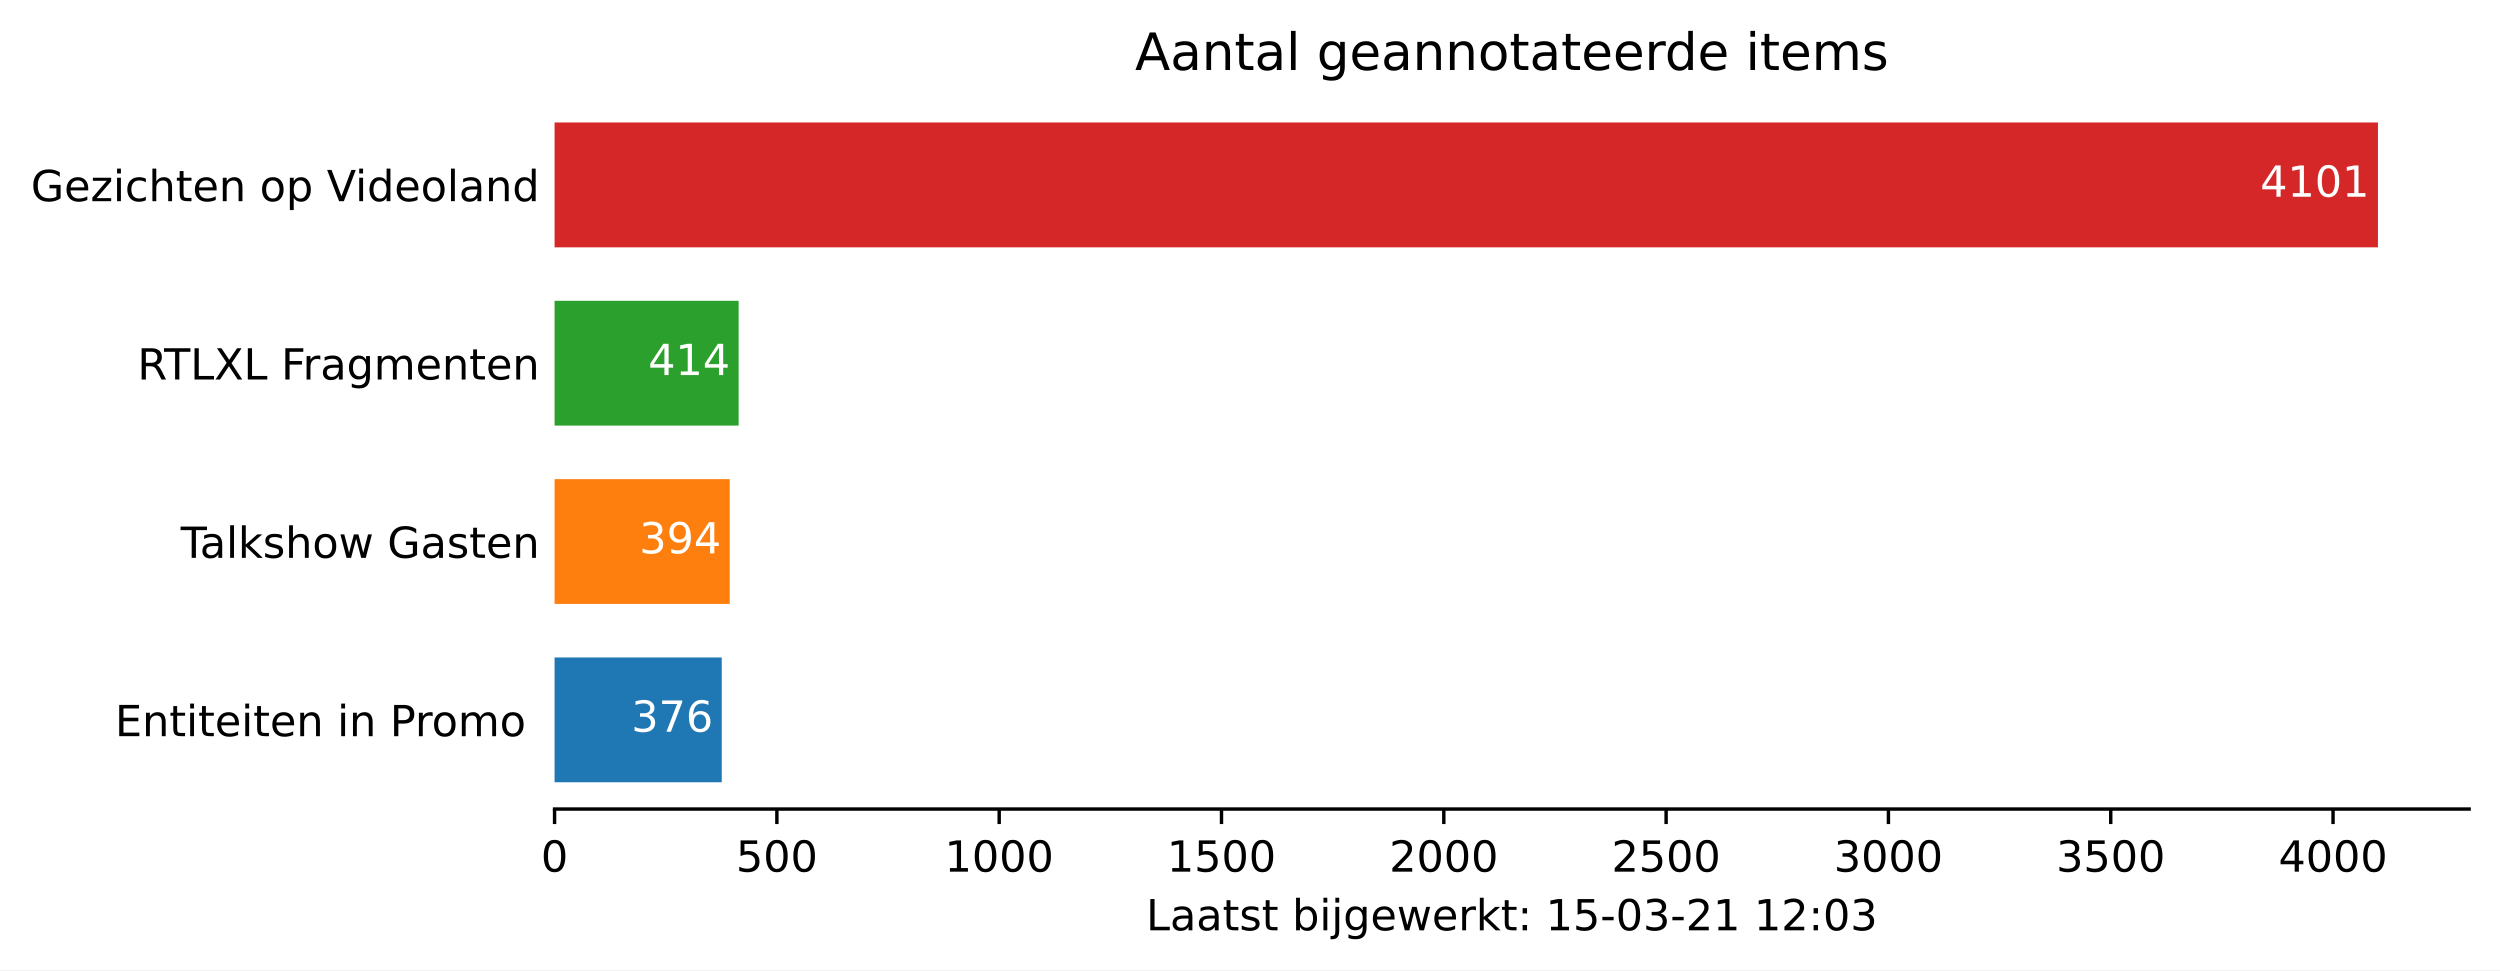
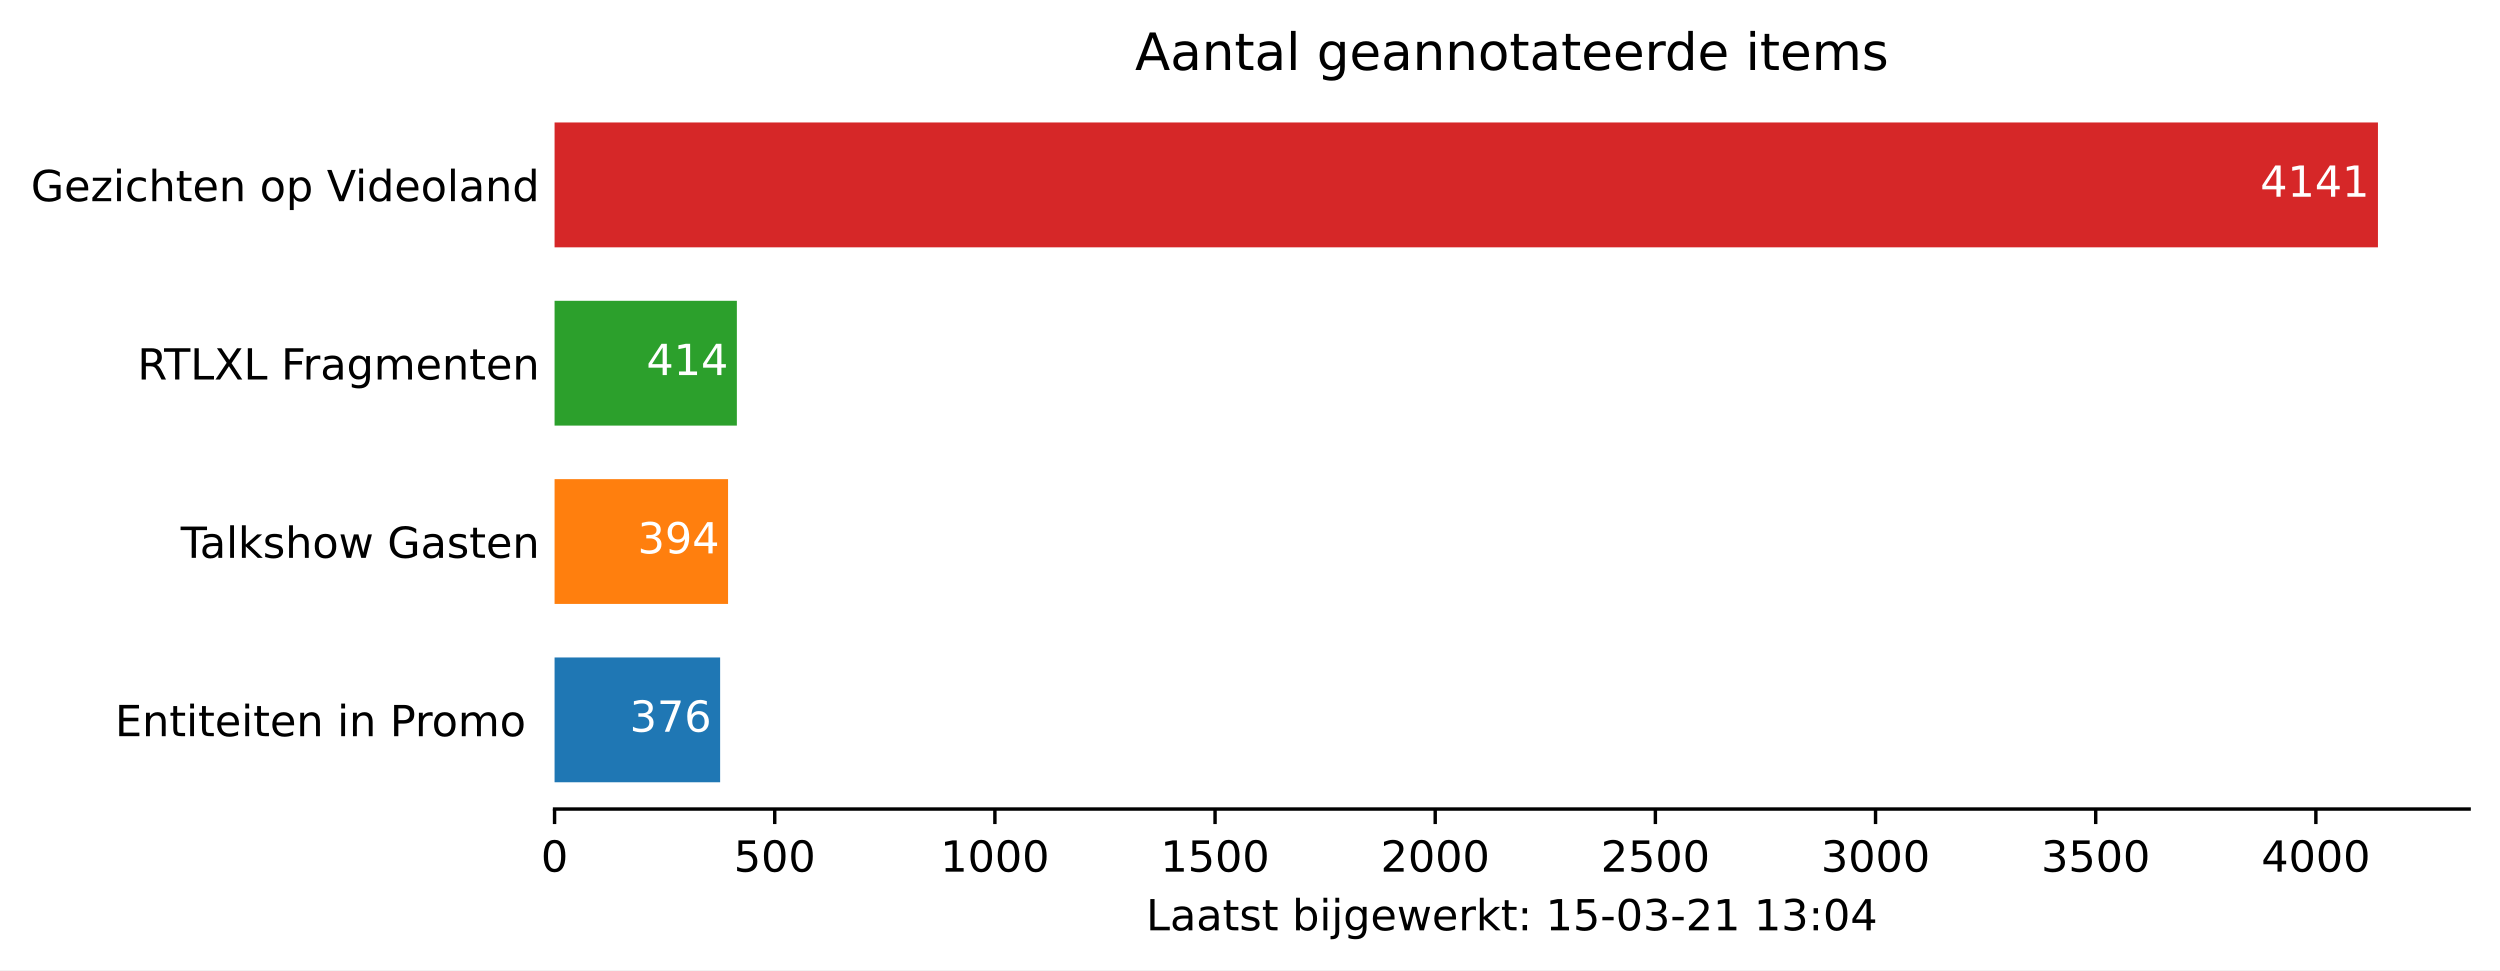
<svg xmlns="http://www.w3.org/2000/svg" xmlns:xlink="http://www.w3.org/1999/xlink" height="226.194pt" version="1.1" viewBox="0 0 582.905 226.194" width="582.905pt">
  <defs>
    <style type="text/css">*{stroke-linecap:butt;stroke-linejoin:round;}</style>
  </defs>
  <g id="figure_1">
    <g id="patch_1">
      <path d="M 0 226.194  L 582.905 226.194  L 582.905 0  L 0 0  z " style="fill:#ffffff;" />
    </g>
    <g id="axes_1">
      <g id="patch_2">
        <path d="M 129.305 188.638  L 575.705 188.638  L 575.705 22.318  L 129.305 22.318  z " style="fill:#ffffff;" />
      </g>
      <g id="patch_3">
-         <path clip-path="url(#p395e00799b)" d="M 129.305 182.401  L 168.284 182.401  L 168.284 153.295  L 129.305 153.295  z " style="fill:#1f77b4;" />
+         <path clip-path="url(#pead1da9c39)" d="M 129.305 182.401  L 167.907 182.401  L 167.907 153.295  L 129.305 153.295  z " style="fill:#1f77b4;" />
      </g>
      <g id="patch_4">
-         <path clip-path="url(#p395e00799b)" d="M 129.305 140.821  L 170.15 140.821  L 170.15 111.715  L 129.305 111.715  z " style="fill:#ff7f0e;" />
+         <path clip-path="url(#pead1da9c39)" d="M 129.305 140.821  L 169.755 140.821  L 169.755 111.715  L 129.305 111.715  z " style="fill:#ff7f0e;" />
      </g>
      <g id="patch_5">
-         <path clip-path="url(#p395e00799b)" d="M 129.305 99.241  L 172.223 99.241  L 172.223 70.135  L 129.305 70.135  z " style="fill:#2ca02c;" />
+         <path clip-path="url(#pead1da9c39)" d="M 129.305 99.241  L 171.809 99.241  L 171.809 70.135  L 129.305 70.135  z " style="fill:#2ca02c;" />
      </g>
      <g id="patch_6">
-         <path clip-path="url(#p395e00799b)" d="M 129.305 57.661  L 554.448 57.661  L 554.448 28.555  L 129.305 28.555  z " style="fill:#d62728;" />
+         <path clip-path="url(#pead1da9c39)" d="M 129.305 57.661  L 554.448 57.661  L 554.448 28.555  L 129.305 28.555  z " style="fill:#d62728;" />
      </g>
      <g id="matplotlib.axis_1">
        <g id="xtick_1">
          <g id="line2d_1">
            <defs>
-               <path d="M 0 0  L 0 3.5  " id="mde7a2abdb7" style="stroke:#000000;stroke-width:0.8;" />
+               <path d="M 0 0  L 0 3.5  " id="m5dd2c26b7d" style="stroke:#000000;stroke-width:0.8;" />
            </defs>
            <g>
-               <use style="stroke:#000000;stroke-width:0.8;" x="129.305" xlink:href="#mde7a2abdb7" y="188.638" />
+               <use style="stroke:#000000;stroke-width:0.8;" x="129.305" xlink:href="#m5dd2c26b7d" y="188.638" />
            </g>
          </g>
          <g id="text_1">
            <g transform="translate(126.1234 203.2366)scale(0.1 -0.1)">
              <defs>
                <path d="M 31.781 66.406  Q 24.172 66.406 20.328 58.906  Q 16.5 51.422 16.5 36.375  Q 16.5 21.391 20.328 13.891  Q 24.172 6.391 31.781 6.391  Q 39.453 6.391 43.281 13.891  Q 47.125 21.391 47.125 36.375  Q 47.125 51.422 43.281 58.906  Q 39.453 66.406 31.781 66.406  z M 31.781 74.219  Q 44.047 74.219 50.516 64.516  Q 56.984 54.828 56.984 36.375  Q 56.984 17.969 50.516 8.266  Q 44.047 -1.422 31.781 -1.422  Q 19.531 -1.422 13.062 8.266  Q 6.594 17.969 6.594 36.375  Q 6.594 54.828 13.062 64.516  Q 19.531 74.219 31.781 74.219  z " id="DejaVuSans-48" />
              </defs>
              <use xlink:href="#DejaVuSans-48" />
            </g>
          </g>
        </g>
        <g id="xtick_2">
          <g id="line2d_2">
            <g>
-               <use style="stroke:#000000;stroke-width:0.8;" x="181.139" xlink:href="#mde7a2abdb7" y="188.638" />
+               <use style="stroke:#000000;stroke-width:0.8;" x="180.638" xlink:href="#m5dd2c26b7d" y="188.638" />
            </g>
          </g>
          <g id="text_2">
-             <g transform="translate(171.595 203.2366)scale(0.1 -0.1)">
+             <g transform="translate(171.0943 203.2366)scale(0.1 -0.1)">
              <defs>
                <path d="M 10.797 72.906  L 49.516 72.906  L 49.516 64.594  L 19.828 64.594  L 19.828 46.734  Q 21.969 47.469 24.109 47.828  Q 26.266 48.188 28.422 48.188  Q 40.625 48.188 47.75 41.5  Q 54.891 34.812 54.891 23.391  Q 54.891 11.625 47.562 5.094  Q 40.234 -1.422 26.906 -1.422  Q 22.312 -1.422 17.547 -0.641  Q 12.797 0.141 7.719 1.703  L 7.719 11.625  Q 12.109 9.234 16.797 8.062  Q 21.484 6.891 26.703 6.891  Q 35.156 6.891 40.078 11.328  Q 45.016 15.766 45.016 23.391  Q 45.016 31 40.078 35.438  Q 35.156 39.891 26.703 39.891  Q 22.75 39.891 18.812 39.016  Q 14.891 38.141 10.797 36.281  z " id="DejaVuSans-53" />
              </defs>
              <use xlink:href="#DejaVuSans-53" />
              <use x="63.623" xlink:href="#DejaVuSans-48" />
              <use x="127.246" xlink:href="#DejaVuSans-48" />
            </g>
          </g>
        </g>
        <g id="xtick_3">
          <g id="line2d_3">
            <g>
-               <use style="stroke:#000000;stroke-width:0.8;" x="232.973" xlink:href="#mde7a2abdb7" y="188.638" />
+               <use style="stroke:#000000;stroke-width:0.8;" x="231.971" xlink:href="#m5dd2c26b7d" y="188.638" />
            </g>
          </g>
          <g id="text_3">
-             <g transform="translate(220.2478 203.2366)scale(0.1 -0.1)">
+             <g transform="translate(219.2464 203.2366)scale(0.1 -0.1)">
              <defs>
                <path d="M 12.406 8.297  L 28.516 8.297  L 28.516 63.922  L 10.984 60.406  L 10.984 69.391  L 28.422 72.906  L 38.281 72.906  L 38.281 8.297  L 54.391 8.297  L 54.391 0  L 12.406 0  z " id="DejaVuSans-49" />
              </defs>
              <use xlink:href="#DejaVuSans-49" />
              <use x="63.623" xlink:href="#DejaVuSans-48" />
              <use x="127.246" xlink:href="#DejaVuSans-48" />
              <use x="190.869" xlink:href="#DejaVuSans-48" />
            </g>
          </g>
        </g>
        <g id="xtick_4">
          <g id="line2d_4">
            <g>
-               <use style="stroke:#000000;stroke-width:0.8;" x="284.807" xlink:href="#mde7a2abdb7" y="188.638" />
+               <use style="stroke:#000000;stroke-width:0.8;" x="283.305" xlink:href="#m5dd2c26b7d" y="188.638" />
            </g>
          </g>
          <g id="text_4">
-             <g transform="translate(272.0818 203.2366)scale(0.1 -0.1)">
+             <g transform="translate(270.5798 203.2366)scale(0.1 -0.1)">
              <use xlink:href="#DejaVuSans-49" />
              <use x="63.623" xlink:href="#DejaVuSans-53" />
              <use x="127.246" xlink:href="#DejaVuSans-48" />
              <use x="190.869" xlink:href="#DejaVuSans-48" />
            </g>
          </g>
        </g>
        <g id="xtick_5">
          <g id="line2d_5">
            <g>
-               <use style="stroke:#000000;stroke-width:0.8;" x="336.641" xlink:href="#mde7a2abdb7" y="188.638" />
+               <use style="stroke:#000000;stroke-width:0.8;" x="334.638" xlink:href="#m5dd2c26b7d" y="188.638" />
            </g>
          </g>
          <g id="text_5">
-             <g transform="translate(323.9159 203.2366)scale(0.1 -0.1)">
+             <g transform="translate(321.9131 203.2366)scale(0.1 -0.1)">
              <defs>
                <path d="M 19.188 8.297  L 53.609 8.297  L 53.609 0  L 7.328 0  L 7.328 8.297  Q 12.938 14.109 22.625 23.891  Q 32.328 33.688 34.812 36.531  Q 39.547 41.844 41.422 45.531  Q 43.312 49.219 43.312 52.781  Q 43.312 58.594 39.234 62.25  Q 35.156 65.922 28.609 65.922  Q 23.969 65.922 18.812 64.312  Q 13.672 62.703 7.812 59.422  L 7.812 69.391  Q 13.766 71.781 18.938 73  Q 24.125 74.219 28.422 74.219  Q 39.75 74.219 46.484 68.547  Q 53.219 62.891 53.219 53.422  Q 53.219 48.922 51.531 44.891  Q 49.859 40.875 45.406 35.406  Q 44.188 33.984 37.641 27.219  Q 31.109 20.453 19.188 8.297  z " id="DejaVuSans-50" />
              </defs>
              <use xlink:href="#DejaVuSans-50" />
              <use x="63.623" xlink:href="#DejaVuSans-48" />
              <use x="127.246" xlink:href="#DejaVuSans-48" />
              <use x="190.869" xlink:href="#DejaVuSans-48" />
            </g>
          </g>
        </g>
        <g id="xtick_6">
          <g id="line2d_6">
            <g>
-               <use style="stroke:#000000;stroke-width:0.8;" x="388.475" xlink:href="#mde7a2abdb7" y="188.638" />
+               <use style="stroke:#000000;stroke-width:0.8;" x="385.971" xlink:href="#m5dd2c26b7d" y="188.638" />
            </g>
          </g>
          <g id="text_6">
-             <g transform="translate(375.7499 203.2366)scale(0.1 -0.1)">
+             <g transform="translate(373.2465 203.2366)scale(0.1 -0.1)">
              <use xlink:href="#DejaVuSans-50" />
              <use x="63.623" xlink:href="#DejaVuSans-53" />
              <use x="127.246" xlink:href="#DejaVuSans-48" />
              <use x="190.869" xlink:href="#DejaVuSans-48" />
            </g>
          </g>
        </g>
        <g id="xtick_7">
          <g id="line2d_7">
            <g>
-               <use style="stroke:#000000;stroke-width:0.8;" x="440.309" xlink:href="#mde7a2abdb7" y="188.638" />
+               <use style="stroke:#000000;stroke-width:0.8;" x="437.305" xlink:href="#m5dd2c26b7d" y="188.638" />
            </g>
          </g>
          <g id="text_7">
-             <g transform="translate(427.584 203.2366)scale(0.1 -0.1)">
+             <g transform="translate(424.5798 203.2366)scale(0.1 -0.1)">
              <defs>
                <path d="M 40.578 39.312  Q 47.656 37.797 51.625 33  Q 55.609 28.219 55.609 21.188  Q 55.609 10.406 48.188 4.484  Q 40.766 -1.422 27.094 -1.422  Q 22.516 -1.422 17.656 -0.516  Q 12.797 0.391 7.625 2.203  L 7.625 11.719  Q 11.719 9.328 16.594 8.109  Q 21.484 6.891 26.812 6.891  Q 36.078 6.891 40.938 10.547  Q 45.797 14.203 45.797 21.188  Q 45.797 27.641 41.281 31.266  Q 36.766 34.906 28.719 34.906  L 20.219 34.906  L 20.219 43.016  L 29.109 43.016  Q 36.375 43.016 40.234 45.922  Q 44.094 48.828 44.094 54.297  Q 44.094 59.906 40.109 62.906  Q 36.141 65.922 28.719 65.922  Q 24.656 65.922 20.016 65.031  Q 15.375 64.156 9.812 62.312  L 9.812 71.094  Q 15.438 72.656 20.344 73.438  Q 25.25 74.219 29.594 74.219  Q 40.828 74.219 47.359 69.109  Q 53.906 64.016 53.906 55.328  Q 53.906 49.266 50.438 45.094  Q 46.969 40.922 40.578 39.312  z " id="DejaVuSans-51" />
              </defs>
              <use xlink:href="#DejaVuSans-51" />
              <use x="63.623" xlink:href="#DejaVuSans-48" />
              <use x="127.246" xlink:href="#DejaVuSans-48" />
              <use x="190.869" xlink:href="#DejaVuSans-48" />
            </g>
          </g>
        </g>
        <g id="xtick_8">
          <g id="line2d_8">
            <g>
-               <use style="stroke:#000000;stroke-width:0.8;" x="492.143" xlink:href="#mde7a2abdb7" y="188.638" />
+               <use style="stroke:#000000;stroke-width:0.8;" x="488.638" xlink:href="#m5dd2c26b7d" y="188.638" />
            </g>
          </g>
          <g id="text_8">
-             <g transform="translate(479.418 203.2366)scale(0.1 -0.1)">
+             <g transform="translate(475.9132 203.2366)scale(0.1 -0.1)">
              <use xlink:href="#DejaVuSans-51" />
              <use x="63.623" xlink:href="#DejaVuSans-53" />
              <use x="127.246" xlink:href="#DejaVuSans-48" />
              <use x="190.869" xlink:href="#DejaVuSans-48" />
            </g>
          </g>
        </g>
        <g id="xtick_9">
          <g id="line2d_9">
            <g>
-               <use style="stroke:#000000;stroke-width:0.8;" x="543.977" xlink:href="#mde7a2abdb7" y="188.638" />
+               <use style="stroke:#000000;stroke-width:0.8;" x="539.972" xlink:href="#m5dd2c26b7d" y="188.638" />
            </g>
          </g>
          <g id="text_9">
-             <g transform="translate(531.2521 203.2366)scale(0.1 -0.1)">
+             <g transform="translate(527.2465 203.2366)scale(0.1 -0.1)">
              <defs>
                <path d="M 37.797 64.312  L 12.891 25.391  L 37.797 25.391  z M 35.203 72.906  L 47.609 72.906  L 47.609 25.391  L 58.016 25.391  L 58.016 17.188  L 47.609 17.188  L 47.609 0  L 37.797 0  L 37.797 17.188  L 4.891 17.188  L 4.891 26.703  z " id="DejaVuSans-52" />
              </defs>
              <use xlink:href="#DejaVuSans-52" />
              <use x="63.623" xlink:href="#DejaVuSans-48" />
              <use x="127.246" xlink:href="#DejaVuSans-48" />
              <use x="190.869" xlink:href="#DejaVuSans-48" />
            </g>
          </g>
        </g>
        <g id="text_10">
          <g transform="translate(267.2297 216.9147)scale(0.1 -0.1)">
            <defs>
              <path d="M 9.812 72.906  L 19.672 72.906  L 19.672 8.297  L 55.172 8.297  L 55.172 0  L 9.812 0  z " id="DejaVuSans-76" />
              <path d="M 34.281 27.484  Q 23.391 27.484 19.188 25  Q 14.984 22.516 14.984 16.5  Q 14.984 11.719 18.141 8.906  Q 21.297 6.109 26.703 6.109  Q 34.188 6.109 38.703 11.406  Q 43.219 16.703 43.219 25.484  L 43.219 27.484  z M 52.203 31.203  L 52.203 0  L 43.219 0  L 43.219 8.297  Q 40.141 3.328 35.547 0.953  Q 30.953 -1.422 24.312 -1.422  Q 15.922 -1.422 10.953 3.297  Q 6 8.016 6 15.922  Q 6 25.141 12.172 29.828  Q 18.359 34.516 30.609 34.516  L 43.219 34.516  L 43.219 35.406  Q 43.219 41.609 39.141 45  Q 35.062 48.391 27.688 48.391  Q 23 48.391 18.547 47.266  Q 14.109 46.141 10.016 43.891  L 10.016 52.203  Q 14.938 54.109 19.578 55.047  Q 24.219 56 28.609 56  Q 40.484 56 46.344 49.844  Q 52.203 43.703 52.203 31.203  z " id="DejaVuSans-97" />
              <path d="M 18.312 70.219  L 18.312 54.688  L 36.812 54.688  L 36.812 47.703  L 18.312 47.703  L 18.312 18.016  Q 18.312 11.328 20.141 9.422  Q 21.969 7.516 27.594 7.516  L 36.812 7.516  L 36.812 0  L 27.594 0  Q 17.188 0 13.234 3.875  Q 9.281 7.766 9.281 18.016  L 9.281 47.703  L 2.688 47.703  L 2.688 54.688  L 9.281 54.688  L 9.281 70.219  z " id="DejaVuSans-116" />
              <path d="M 44.281 53.078  L 44.281 44.578  Q 40.484 46.531 36.375 47.5  Q 32.281 48.484 27.875 48.484  Q 21.188 48.484 17.844 46.438  Q 14.5 44.391 14.5 40.281  Q 14.5 37.156 16.891 35.375  Q 19.281 33.594 26.516 31.984  L 29.594 31.297  Q 39.156 29.25 43.188 25.516  Q 47.219 21.781 47.219 15.094  Q 47.219 7.469 41.188 3.016  Q 35.156 -1.422 24.609 -1.422  Q 20.219 -1.422 15.453 -0.562  Q 10.688 0.297 5.422 2  L 5.422 11.281  Q 10.406 8.688 15.234 7.391  Q 20.062 6.109 24.812 6.109  Q 31.156 6.109 34.562 8.281  Q 37.984 10.453 37.984 14.406  Q 37.984 18.062 35.516 20.016  Q 33.062 21.969 24.703 23.781  L 21.578 24.516  Q 13.234 26.266 9.516 29.906  Q 5.812 33.547 5.812 39.891  Q 5.812 47.609 11.281 51.797  Q 16.75 56 26.812 56  Q 31.781 56 36.172 55.266  Q 40.578 54.547 44.281 53.078  z " id="DejaVuSans-115" />
              <path id="DejaVuSans-32" />
              <path d="M 48.688 27.297  Q 48.688 37.203 44.609 42.844  Q 40.531 48.484 33.406 48.484  Q 26.266 48.484 22.188 42.844  Q 18.109 37.203 18.109 27.297  Q 18.109 17.391 22.188 11.75  Q 26.266 6.109 33.406 6.109  Q 40.531 6.109 44.609 11.75  Q 48.688 17.391 48.688 27.297  z M 18.109 46.391  Q 20.953 51.266 25.266 53.625  Q 29.594 56 35.594 56  Q 45.562 56 51.781 48.094  Q 58.016 40.188 58.016 27.297  Q 58.016 14.406 51.781 6.484  Q 45.562 -1.422 35.594 -1.422  Q 29.594 -1.422 25.266 0.953  Q 20.953 3.328 18.109 8.203  L 18.109 0  L 9.078 0  L 9.078 75.984  L 18.109 75.984  z " id="DejaVuSans-98" />
              <path d="M 9.422 54.688  L 18.406 54.688  L 18.406 0  L 9.422 0  z M 9.422 75.984  L 18.406 75.984  L 18.406 64.594  L 9.422 64.594  z " id="DejaVuSans-105" />
              <path d="M 9.422 54.688  L 18.406 54.688  L 18.406 -0.984  Q 18.406 -11.422 14.422 -16.109  Q 10.453 -20.797 1.609 -20.797  L -1.812 -20.797  L -1.812 -13.188  L 0.594 -13.188  Q 5.719 -13.188 7.562 -10.812  Q 9.422 -8.453 9.422 -0.984  z M 9.422 75.984  L 18.406 75.984  L 18.406 64.594  L 9.422 64.594  z " id="DejaVuSans-106" />
              <path d="M 45.406 27.984  Q 45.406 37.75 41.375 43.109  Q 37.359 48.484 30.078 48.484  Q 22.859 48.484 18.828 43.109  Q 14.797 37.75 14.797 27.984  Q 14.797 18.266 18.828 12.891  Q 22.859 7.516 30.078 7.516  Q 37.359 7.516 41.375 12.891  Q 45.406 18.266 45.406 27.984  z M 54.391 6.781  Q 54.391 -7.172 48.188 -13.984  Q 42 -20.797 29.203 -20.797  Q 24.469 -20.797 20.266 -20.094  Q 16.062 -19.391 12.109 -17.922  L 12.109 -9.188  Q 16.062 -11.328 19.922 -12.344  Q 23.781 -13.375 27.781 -13.375  Q 36.625 -13.375 41.016 -8.766  Q 45.406 -4.156 45.406 5.172  L 45.406 9.625  Q 42.625 4.781 38.281 2.391  Q 33.938 0 27.875 0  Q 17.828 0 11.672 7.656  Q 5.516 15.328 5.516 27.984  Q 5.516 40.672 11.672 48.328  Q 17.828 56 27.875 56  Q 33.938 56 38.281 53.609  Q 42.625 51.219 45.406 46.391  L 45.406 54.688  L 54.391 54.688  z " id="DejaVuSans-103" />
              <path d="M 56.203 29.594  L 56.203 25.203  L 14.891 25.203  Q 15.484 15.922 20.484 11.062  Q 25.484 6.203 34.422 6.203  Q 39.594 6.203 44.453 7.469  Q 49.312 8.734 54.109 11.281  L 54.109 2.781  Q 49.266 0.734 44.188 -0.344  Q 39.109 -1.422 33.891 -1.422  Q 20.797 -1.422 13.156 6.188  Q 5.516 13.812 5.516 26.812  Q 5.516 40.234 12.766 48.109  Q 20.016 56 32.328 56  Q 43.359 56 49.781 48.891  Q 56.203 41.797 56.203 29.594  z M 47.219 32.234  Q 47.125 39.594 43.094 43.984  Q 39.062 48.391 32.422 48.391  Q 24.906 48.391 20.391 44.141  Q 15.875 39.891 15.188 32.172  z " id="DejaVuSans-101" />
              <path d="M 4.203 54.688  L 13.188 54.688  L 24.422 12.016  L 35.594 54.688  L 46.188 54.688  L 57.422 12.016  L 68.609 54.688  L 77.594 54.688  L 63.281 0  L 52.688 0  L 40.922 44.828  L 29.109 0  L 18.5 0  z " id="DejaVuSans-119" />
              <path d="M 41.109 46.297  Q 39.594 47.172 37.812 47.578  Q 36.031 48 33.891 48  Q 26.266 48 22.188 43.047  Q 18.109 38.094 18.109 28.812  L 18.109 0  L 9.078 0  L 9.078 54.688  L 18.109 54.688  L 18.109 46.188  Q 20.953 51.172 25.484 53.578  Q 30.031 56 36.531 56  Q 37.453 56 38.578 55.875  Q 39.703 55.766 41.062 55.516  z " id="DejaVuSans-114" />
              <path d="M 9.078 75.984  L 18.109 75.984  L 18.109 31.109  L 44.922 54.688  L 56.391 54.688  L 27.391 29.109  L 57.625 0  L 45.906 0  L 18.109 26.703  L 18.109 0  L 9.078 0  z " id="DejaVuSans-107" />
              <path d="M 11.719 12.406  L 22.016 12.406  L 22.016 0  L 11.719 0  z M 11.719 51.703  L 22.016 51.703  L 22.016 39.312  L 11.719 39.312  z " id="DejaVuSans-58" />
              <path d="M 4.891 31.391  L 31.203 31.391  L 31.203 23.391  L 4.891 23.391  z " id="DejaVuSans-45" />
            </defs>
            <use xlink:href="#DejaVuSans-76" />
            <use x="55.713" xlink:href="#DejaVuSans-97" />
            <use x="116.992" xlink:href="#DejaVuSans-97" />
            <use x="178.271" xlink:href="#DejaVuSans-116" />
            <use x="217.48" xlink:href="#DejaVuSans-115" />
            <use x="269.58" xlink:href="#DejaVuSans-116" />
            <use x="308.789" xlink:href="#DejaVuSans-32" />
            <use x="340.576" xlink:href="#DejaVuSans-98" />
            <use x="404.053" xlink:href="#DejaVuSans-105" />
            <use x="431.836" xlink:href="#DejaVuSans-106" />
            <use x="459.619" xlink:href="#DejaVuSans-103" />
            <use x="523.096" xlink:href="#DejaVuSans-101" />
            <use x="584.619" xlink:href="#DejaVuSans-119" />
            <use x="666.406" xlink:href="#DejaVuSans-101" />
            <use x="727.93" xlink:href="#DejaVuSans-114" />
            <use x="769.043" xlink:href="#DejaVuSans-107" />
            <use x="826.953" xlink:href="#DejaVuSans-116" />
            <use x="866.162" xlink:href="#DejaVuSans-58" />
            <use x="899.854" xlink:href="#DejaVuSans-32" />
            <use x="931.641" xlink:href="#DejaVuSans-49" />
            <use x="995.264" xlink:href="#DejaVuSans-53" />
            <use x="1058.887" xlink:href="#DejaVuSans-45" />
            <use x="1094.971" xlink:href="#DejaVuSans-48" />
            <use x="1158.594" xlink:href="#DejaVuSans-51" />
            <use x="1222.217" xlink:href="#DejaVuSans-45" />
            <use x="1258.301" xlink:href="#DejaVuSans-50" />
            <use x="1321.924" xlink:href="#DejaVuSans-49" />
            <use x="1385.547" xlink:href="#DejaVuSans-32" />
            <use x="1417.334" xlink:href="#DejaVuSans-49" />
-             <use x="1480.957" xlink:href="#DejaVuSans-50" />
+             <use x="1480.957" xlink:href="#DejaVuSans-51" />
            <use x="1544.58" xlink:href="#DejaVuSans-58" />
            <use x="1578.271" xlink:href="#DejaVuSans-48" />
-             <use x="1641.895" xlink:href="#DejaVuSans-51" />
+             <use x="1641.895" xlink:href="#DejaVuSans-52" />
          </g>
        </g>
      </g>
      <g id="matplotlib.axis_2">
        <g id="ytick_1">
          <g id="line2d_10" />
          <g id="text_11">
            <g transform="translate(26.81875 171.6473)scale(0.1 -0.1)">
              <defs>
                <path d="M 9.812 72.906  L 55.906 72.906  L 55.906 64.594  L 19.672 64.594  L 19.672 43.016  L 54.391 43.016  L 54.391 34.719  L 19.672 34.719  L 19.672 8.297  L 56.781 8.297  L 56.781 0  L 9.812 0  z " id="DejaVuSans-69" />
                <path d="M 54.891 33.016  L 54.891 0  L 45.906 0  L 45.906 32.719  Q 45.906 40.484 42.875 44.328  Q 39.844 48.188 33.797 48.188  Q 26.516 48.188 22.312 43.547  Q 18.109 38.922 18.109 30.906  L 18.109 0  L 9.078 0  L 9.078 54.688  L 18.109 54.688  L 18.109 46.188  Q 21.344 51.125 25.703 53.562  Q 30.078 56 35.797 56  Q 45.219 56 50.047 50.172  Q 54.891 44.344 54.891 33.016  z " id="DejaVuSans-110" />
                <path d="M 19.672 64.797  L 19.672 37.406  L 32.078 37.406  Q 38.969 37.406 42.719 40.969  Q 46.484 44.531 46.484 51.125  Q 46.484 57.672 42.719 61.234  Q 38.969 64.797 32.078 64.797  z M 9.812 72.906  L 32.078 72.906  Q 44.344 72.906 50.609 67.359  Q 56.891 61.812 56.891 51.125  Q 56.891 40.328 50.609 34.812  Q 44.344 29.297 32.078 29.297  L 19.672 29.297  L 19.672 0  L 9.812 0  z " id="DejaVuSans-80" />
                <path d="M 30.609 48.391  Q 23.391 48.391 19.188 42.75  Q 14.984 37.109 14.984 27.297  Q 14.984 17.484 19.156 11.844  Q 23.344 6.203 30.609 6.203  Q 37.797 6.203 41.984 11.859  Q 46.188 17.531 46.188 27.297  Q 46.188 37.016 41.984 42.703  Q 37.797 48.391 30.609 48.391  z M 30.609 56  Q 42.328 56 49.016 48.375  Q 55.719 40.766 55.719 27.297  Q 55.719 13.875 49.016 6.219  Q 42.328 -1.422 30.609 -1.422  Q 18.844 -1.422 12.172 6.219  Q 5.516 13.875 5.516 27.297  Q 5.516 40.766 12.172 48.375  Q 18.844 56 30.609 56  z " id="DejaVuSans-111" />
                <path d="M 52 44.188  Q 55.375 50.25 60.062 53.125  Q 64.75 56 71.094 56  Q 79.641 56 84.281 50.016  Q 88.922 44.047 88.922 33.016  L 88.922 0  L 79.891 0  L 79.891 32.719  Q 79.891 40.578 77.094 44.375  Q 74.312 48.188 68.609 48.188  Q 61.625 48.188 57.562 43.547  Q 53.516 38.922 53.516 30.906  L 53.516 0  L 44.484 0  L 44.484 32.719  Q 44.484 40.625 41.703 44.406  Q 38.922 48.188 33.109 48.188  Q 26.219 48.188 22.156 43.531  Q 18.109 38.875 18.109 30.906  L 18.109 0  L 9.078 0  L 9.078 54.688  L 18.109 54.688  L 18.109 46.188  Q 21.188 51.219 25.484 53.609  Q 29.781 56 35.688 56  Q 41.656 56 45.828 52.969  Q 50 49.953 52 44.188  z " id="DejaVuSans-109" />
              </defs>
              <use xlink:href="#DejaVuSans-69" />
              <use x="63.184" xlink:href="#DejaVuSans-110" />
              <use x="126.562" xlink:href="#DejaVuSans-116" />
              <use x="165.771" xlink:href="#DejaVuSans-105" />
              <use x="193.555" xlink:href="#DejaVuSans-116" />
              <use x="232.764" xlink:href="#DejaVuSans-101" />
              <use x="294.287" xlink:href="#DejaVuSans-105" />
              <use x="322.07" xlink:href="#DejaVuSans-116" />
              <use x="361.279" xlink:href="#DejaVuSans-101" />
              <use x="422.803" xlink:href="#DejaVuSans-110" />
              <use x="486.182" xlink:href="#DejaVuSans-32" />
              <use x="517.969" xlink:href="#DejaVuSans-105" />
              <use x="545.752" xlink:href="#DejaVuSans-110" />
              <use x="609.131" xlink:href="#DejaVuSans-32" />
              <use x="640.918" xlink:href="#DejaVuSans-80" />
              <use x="699.471" xlink:href="#DejaVuSans-114" />
              <use x="738.334" xlink:href="#DejaVuSans-111" />
              <use x="799.516" xlink:href="#DejaVuSans-109" />
              <use x="896.928" xlink:href="#DejaVuSans-111" />
              <use x="958.109" xlink:href="#DejaVuSans-32" />
            </g>
          </g>
        </g>
        <g id="ytick_2">
          <g id="line2d_11" />
          <g id="text_12">
            <g transform="translate(42.13125 130.0673)scale(0.1 -0.1)">
              <defs>
                <path d="M -0.297 72.906  L 61.375 72.906  L 61.375 64.594  L 35.5 64.594  L 35.5 0  L 25.594 0  L 25.594 64.594  L -0.297 64.594  z " id="DejaVuSans-84" />
                <path d="M 9.422 75.984  L 18.406 75.984  L 18.406 0  L 9.422 0  z " id="DejaVuSans-108" />
                <path d="M 54.891 33.016  L 54.891 0  L 45.906 0  L 45.906 32.719  Q 45.906 40.484 42.875 44.328  Q 39.844 48.188 33.797 48.188  Q 26.516 48.188 22.312 43.547  Q 18.109 38.922 18.109 30.906  L 18.109 0  L 9.078 0  L 9.078 75.984  L 18.109 75.984  L 18.109 46.188  Q 21.344 51.125 25.703 53.562  Q 30.078 56 35.797 56  Q 45.219 56 50.047 50.172  Q 54.891 44.344 54.891 33.016  z " id="DejaVuSans-104" />
                <path d="M 59.516 10.406  L 59.516 29.984  L 43.406 29.984  L 43.406 38.094  L 69.281 38.094  L 69.281 6.781  Q 63.578 2.734 56.688 0.656  Q 49.812 -1.422 42 -1.422  Q 24.906 -1.422 15.25 8.562  Q 5.609 18.562 5.609 36.375  Q 5.609 54.25 15.25 64.234  Q 24.906 74.219 42 74.219  Q 49.125 74.219 55.547 72.453  Q 61.969 70.703 67.391 67.281  L 67.391 56.781  Q 61.922 61.422 55.766 63.766  Q 49.609 66.109 42.828 66.109  Q 29.438 66.109 22.719 58.641  Q 16.016 51.172 16.016 36.375  Q 16.016 21.625 22.719 14.156  Q 29.438 6.688 42.828 6.688  Q 48.047 6.688 52.141 7.594  Q 56.25 8.5 59.516 10.406  z " id="DejaVuSans-71" />
              </defs>
              <use xlink:href="#DejaVuSans-84" />
              <use x="44.584" xlink:href="#DejaVuSans-97" />
              <use x="105.863" xlink:href="#DejaVuSans-108" />
              <use x="133.646" xlink:href="#DejaVuSans-107" />
              <use x="191.557" xlink:href="#DejaVuSans-115" />
              <use x="243.656" xlink:href="#DejaVuSans-104" />
              <use x="307.035" xlink:href="#DejaVuSans-111" />
              <use x="368.217" xlink:href="#DejaVuSans-119" />
              <use x="450.004" xlink:href="#DejaVuSans-32" />
              <use x="481.791" xlink:href="#DejaVuSans-71" />
              <use x="559.281" xlink:href="#DejaVuSans-97" />
              <use x="620.561" xlink:href="#DejaVuSans-115" />
              <use x="672.66" xlink:href="#DejaVuSans-116" />
              <use x="711.869" xlink:href="#DejaVuSans-101" />
              <use x="773.393" xlink:href="#DejaVuSans-110" />
            </g>
          </g>
        </g>
        <g id="ytick_3">
          <g id="line2d_12" />
          <g id="text_13">
            <g transform="translate(32.04531 88.48734)scale(0.1 -0.1)">
              <defs>
                <path d="M 44.391 34.188  Q 47.562 33.109 50.562 29.594  Q 53.562 26.078 56.594 19.922  L 66.609 0  L 56 0  L 46.688 18.703  Q 43.062 26.031 39.672 28.422  Q 36.281 30.812 30.422 30.812  L 19.672 30.812  L 19.672 0  L 9.812 0  L 9.812 72.906  L 32.078 72.906  Q 44.578 72.906 50.734 67.672  Q 56.891 62.453 56.891 51.906  Q 56.891 45.016 53.688 40.469  Q 50.484 35.938 44.391 34.188  z M 19.672 64.797  L 19.672 38.922  L 32.078 38.922  Q 39.203 38.922 42.844 42.219  Q 46.484 45.516 46.484 51.906  Q 46.484 58.297 42.844 61.547  Q 39.203 64.797 32.078 64.797  z " id="DejaVuSans-82" />
                <path d="M 6.297 72.906  L 16.891 72.906  L 35.016 45.797  L 53.219 72.906  L 63.812 72.906  L 40.375 37.891  L 65.375 0  L 54.781 0  L 34.281 31  L 13.625 0  L 2.984 0  L 29 38.922  z " id="DejaVuSans-88" />
                <path d="M 9.812 72.906  L 51.703 72.906  L 51.703 64.594  L 19.672 64.594  L 19.672 43.109  L 48.578 43.109  L 48.578 34.812  L 19.672 34.812  L 19.672 0  L 9.812 0  z " id="DejaVuSans-70" />
              </defs>
              <use xlink:href="#DejaVuSans-82" />
              <use x="62.232" xlink:href="#DejaVuSans-84" />
              <use x="123.316" xlink:href="#DejaVuSans-76" />
              <use x="179.029" xlink:href="#DejaVuSans-88" />
              <use x="247.535" xlink:href="#DejaVuSans-76" />
              <use x="303.248" xlink:href="#DejaVuSans-32" />
              <use x="335.035" xlink:href="#DejaVuSans-70" />
              <use x="385.305" xlink:href="#DejaVuSans-114" />
              <use x="426.418" xlink:href="#DejaVuSans-97" />
              <use x="487.697" xlink:href="#DejaVuSans-103" />
              <use x="551.174" xlink:href="#DejaVuSans-109" />
              <use x="648.586" xlink:href="#DejaVuSans-101" />
              <use x="710.109" xlink:href="#DejaVuSans-110" />
              <use x="773.488" xlink:href="#DejaVuSans-116" />
              <use x="812.697" xlink:href="#DejaVuSans-101" />
              <use x="874.221" xlink:href="#DejaVuSans-110" />
            </g>
          </g>
        </g>
        <g id="ytick_4">
          <g id="line2d_13" />
          <g id="text_14">
            <g transform="translate(7.2 46.90734)scale(0.1 -0.1)">
              <defs>
                <path d="M 5.516 54.688  L 48.188 54.688  L 48.188 46.484  L 14.406 7.172  L 48.188 7.172  L 48.188 0  L 4.297 0  L 4.297 8.203  L 38.094 47.516  L 5.516 47.516  z " id="DejaVuSans-122" />
                <path d="M 48.781 52.594  L 48.781 44.188  Q 44.969 46.297 41.141 47.344  Q 37.312 48.391 33.406 48.391  Q 24.656 48.391 19.812 42.844  Q 14.984 37.312 14.984 27.297  Q 14.984 17.281 19.812 11.734  Q 24.656 6.203 33.406 6.203  Q 37.312 6.203 41.141 7.25  Q 44.969 8.297 48.781 10.406  L 48.781 2.094  Q 45.016 0.344 40.984 -0.531  Q 36.969 -1.422 32.422 -1.422  Q 20.062 -1.422 12.781 6.344  Q 5.516 14.109 5.516 27.297  Q 5.516 40.672 12.859 48.328  Q 20.219 56 33.016 56  Q 37.156 56 41.109 55.141  Q 45.062 54.297 48.781 52.594  z " id="DejaVuSans-99" />
                <path d="M 18.109 8.203  L 18.109 -20.797  L 9.078 -20.797  L 9.078 54.688  L 18.109 54.688  L 18.109 46.391  Q 20.953 51.266 25.266 53.625  Q 29.594 56 35.594 56  Q 45.562 56 51.781 48.094  Q 58.016 40.188 58.016 27.297  Q 58.016 14.406 51.781 6.484  Q 45.562 -1.422 35.594 -1.422  Q 29.594 -1.422 25.266 0.953  Q 20.953 3.328 18.109 8.203  z M 48.688 27.297  Q 48.688 37.203 44.609 42.844  Q 40.531 48.484 33.406 48.484  Q 26.266 48.484 22.188 42.844  Q 18.109 37.203 18.109 27.297  Q 18.109 17.391 22.188 11.75  Q 26.266 6.109 33.406 6.109  Q 40.531 6.109 44.609 11.75  Q 48.688 17.391 48.688 27.297  z " id="DejaVuSans-112" />
                <path d="M 28.609 0  L 0.781 72.906  L 11.078 72.906  L 34.188 11.531  L 57.328 72.906  L 67.578 72.906  L 39.797 0  z " id="DejaVuSans-86" />
                <path d="M 45.406 46.391  L 45.406 75.984  L 54.391 75.984  L 54.391 0  L 45.406 0  L 45.406 8.203  Q 42.578 3.328 38.25 0.953  Q 33.938 -1.422 27.875 -1.422  Q 17.969 -1.422 11.734 6.484  Q 5.516 14.406 5.516 27.297  Q 5.516 40.188 11.734 48.094  Q 17.969 56 27.875 56  Q 33.938 56 38.25 53.625  Q 42.578 51.266 45.406 46.391  z M 14.797 27.297  Q 14.797 17.391 18.875 11.75  Q 22.953 6.109 30.078 6.109  Q 37.203 6.109 41.297 11.75  Q 45.406 17.391 45.406 27.297  Q 45.406 37.203 41.297 42.844  Q 37.203 48.484 30.078 48.484  Q 22.953 48.484 18.875 42.844  Q 14.797 37.203 14.797 27.297  z " id="DejaVuSans-100" />
              </defs>
              <use xlink:href="#DejaVuSans-71" />
              <use x="77.49" xlink:href="#DejaVuSans-101" />
              <use x="139.014" xlink:href="#DejaVuSans-122" />
              <use x="191.504" xlink:href="#DejaVuSans-105" />
              <use x="219.287" xlink:href="#DejaVuSans-99" />
              <use x="274.268" xlink:href="#DejaVuSans-104" />
              <use x="337.646" xlink:href="#DejaVuSans-116" />
              <use x="376.855" xlink:href="#DejaVuSans-101" />
              <use x="438.379" xlink:href="#DejaVuSans-110" />
              <use x="501.758" xlink:href="#DejaVuSans-32" />
              <use x="533.545" xlink:href="#DejaVuSans-111" />
              <use x="594.727" xlink:href="#DejaVuSans-112" />
              <use x="658.203" xlink:href="#DejaVuSans-32" />
              <use x="689.99" xlink:href="#DejaVuSans-86" />
              <use x="756.148" xlink:href="#DejaVuSans-105" />
              <use x="783.932" xlink:href="#DejaVuSans-100" />
              <use x="847.408" xlink:href="#DejaVuSans-101" />
              <use x="908.932" xlink:href="#DejaVuSans-111" />
              <use x="970.113" xlink:href="#DejaVuSans-108" />
              <use x="997.896" xlink:href="#DejaVuSans-97" />
              <use x="1059.176" xlink:href="#DejaVuSans-110" />
              <use x="1122.555" xlink:href="#DejaVuSans-100" />
            </g>
          </g>
        </g>
      </g>
      <g id="patch_7">
        <path d="M 129.305 188.638  L 575.705 188.638  " style="fill:none;stroke:#000000;stroke-linecap:square;stroke-linejoin:miter;stroke-width:0.8;" />
      </g>
      <g id="text_15">
-         <g style="fill:#ffffff;" transform="translate(147.1964 170.6075)scale(0.1 -0.1)">
+         <g style="fill:#ffffff;" transform="translate(146.8199 170.6075)scale(0.1 -0.1)">
          <defs>
            <path d="M 8.203 72.906  L 55.078 72.906  L 55.078 68.703  L 28.609 0  L 18.312 0  L 43.219 64.594  L 8.203 64.594  z " id="DejaVuSans-55" />
            <path d="M 33.016 40.375  Q 26.375 40.375 22.484 35.828  Q 18.609 31.297 18.609 23.391  Q 18.609 15.531 22.484 10.953  Q 26.375 6.391 33.016 6.391  Q 39.656 6.391 43.531 10.953  Q 47.406 15.531 47.406 23.391  Q 47.406 31.297 43.531 35.828  Q 39.656 40.375 33.016 40.375  z M 52.594 71.297  L 52.594 62.312  Q 48.875 64.062 45.094 64.984  Q 41.312 65.922 37.594 65.922  Q 27.828 65.922 22.672 59.328  Q 17.531 52.734 16.797 39.406  Q 19.672 43.656 24.016 45.922  Q 28.375 48.188 33.594 48.188  Q 44.578 48.188 50.953 41.516  Q 57.328 34.859 57.328 23.391  Q 57.328 12.156 50.688 5.359  Q 44.047 -1.422 33.016 -1.422  Q 20.359 -1.422 13.672 8.266  Q 6.984 17.969 6.984 36.375  Q 6.984 53.656 15.188 63.938  Q 23.391 74.219 37.203 74.219  Q 40.922 74.219 44.703 73.484  Q 48.484 72.75 52.594 71.297  z " id="DejaVuSans-54" />
          </defs>
          <use xlink:href="#DejaVuSans-51" />
          <use x="63.623" xlink:href="#DejaVuSans-55" />
          <use x="127.246" xlink:href="#DejaVuSans-54" />
        </g>
      </g>
      <g id="text_16">
-         <g style="fill:#ffffff;" transform="translate(149.0624 129.0275)scale(0.1 -0.1)">
+         <g style="fill:#ffffff;" transform="translate(148.6679 129.0275)scale(0.1 -0.1)">
          <defs>
            <path d="M 10.984 1.516  L 10.984 10.5  Q 14.703 8.734 18.5 7.812  Q 22.312 6.891 25.984 6.891  Q 35.75 6.891 40.891 13.453  Q 46.047 20.016 46.781 33.406  Q 43.953 29.203 39.594 26.953  Q 35.25 24.703 29.984 24.703  Q 19.047 24.703 12.672 31.312  Q 6.297 37.938 6.297 49.422  Q 6.297 60.641 12.938 67.422  Q 19.578 74.219 30.609 74.219  Q 43.266 74.219 49.922 64.516  Q 56.594 54.828 56.594 36.375  Q 56.594 19.141 48.406 8.859  Q 40.234 -1.422 26.422 -1.422  Q 22.703 -1.422 18.891 -0.688  Q 15.094 0.047 10.984 1.516  z M 30.609 32.422  Q 37.25 32.422 41.125 36.953  Q 45.016 41.5 45.016 49.422  Q 45.016 57.281 41.125 61.844  Q 37.25 66.406 30.609 66.406  Q 23.969 66.406 20.094 61.844  Q 16.219 57.281 16.219 49.422  Q 16.219 41.5 20.094 36.953  Q 23.969 32.422 30.609 32.422  z " id="DejaVuSans-57" />
          </defs>
          <use xlink:href="#DejaVuSans-51" />
          <use x="63.623" xlink:href="#DejaVuSans-57" />
          <use x="127.246" xlink:href="#DejaVuSans-52" />
        </g>
      </g>
      <g id="text_17">
-         <g style="fill:#ffffff;" transform="translate(151.1358 87.4475)scale(0.1 -0.1)">
+         <g style="fill:#ffffff;" transform="translate(150.7212 87.4475)scale(0.1 -0.1)">
          <use xlink:href="#DejaVuSans-52" />
          <use x="63.623" xlink:href="#DejaVuSans-49" />
          <use x="127.246" xlink:href="#DejaVuSans-52" />
        </g>
      </g>
      <g id="text_18">
        <g style="fill:#ffffff;" transform="translate(526.9975 45.8675)scale(0.1 -0.1)">
          <use xlink:href="#DejaVuSans-52" />
          <use x="63.623" xlink:href="#DejaVuSans-49" />
-           <use x="127.246" xlink:href="#DejaVuSans-48" />
+           <use x="127.246" xlink:href="#DejaVuSans-52" />
          <use x="190.869" xlink:href="#DejaVuSans-49" />
        </g>
      </g>
      <g id="text_19">
        <g transform="translate(264.6488 16.31812)scale(0.12 -0.12)">
          <defs>
            <path d="M 34.188 63.188  L 20.797 26.906  L 47.609 26.906  z M 28.609 72.906  L 39.797 72.906  L 67.578 0  L 57.328 0  L 50.688 18.703  L 17.828 18.703  L 11.188 0  L 0.781 0  z " id="DejaVuSans-65" />
          </defs>
          <use xlink:href="#DejaVuSans-65" />
          <use x="68.408" xlink:href="#DejaVuSans-97" />
          <use x="129.688" xlink:href="#DejaVuSans-110" />
          <use x="193.066" xlink:href="#DejaVuSans-116" />
          <use x="232.275" xlink:href="#DejaVuSans-97" />
          <use x="293.555" xlink:href="#DejaVuSans-108" />
          <use x="321.338" xlink:href="#DejaVuSans-32" />
          <use x="353.125" xlink:href="#DejaVuSans-103" />
          <use x="416.602" xlink:href="#DejaVuSans-101" />
          <use x="478.125" xlink:href="#DejaVuSans-97" />
          <use x="539.404" xlink:href="#DejaVuSans-110" />
          <use x="602.783" xlink:href="#DejaVuSans-110" />
          <use x="666.162" xlink:href="#DejaVuSans-111" />
          <use x="727.344" xlink:href="#DejaVuSans-116" />
          <use x="766.553" xlink:href="#DejaVuSans-97" />
          <use x="827.832" xlink:href="#DejaVuSans-116" />
          <use x="867.041" xlink:href="#DejaVuSans-101" />
          <use x="928.564" xlink:href="#DejaVuSans-101" />
          <use x="990.088" xlink:href="#DejaVuSans-114" />
          <use x="1029.451" xlink:href="#DejaVuSans-100" />
          <use x="1092.928" xlink:href="#DejaVuSans-101" />
          <use x="1154.451" xlink:href="#DejaVuSans-32" />
          <use x="1186.238" xlink:href="#DejaVuSans-105" />
          <use x="1214.021" xlink:href="#DejaVuSans-116" />
          <use x="1253.23" xlink:href="#DejaVuSans-101" />
          <use x="1314.754" xlink:href="#DejaVuSans-109" />
          <use x="1412.166" xlink:href="#DejaVuSans-115" />
        </g>
      </g>
    </g>
  </g>
  <defs>
-     <clipPath id="p395e00799b">
+     <clipPath id="pead1da9c39">
      <rect height="166.32" width="446.4" x="129.305" y="22.318" />
    </clipPath>
  </defs>
</svg>
